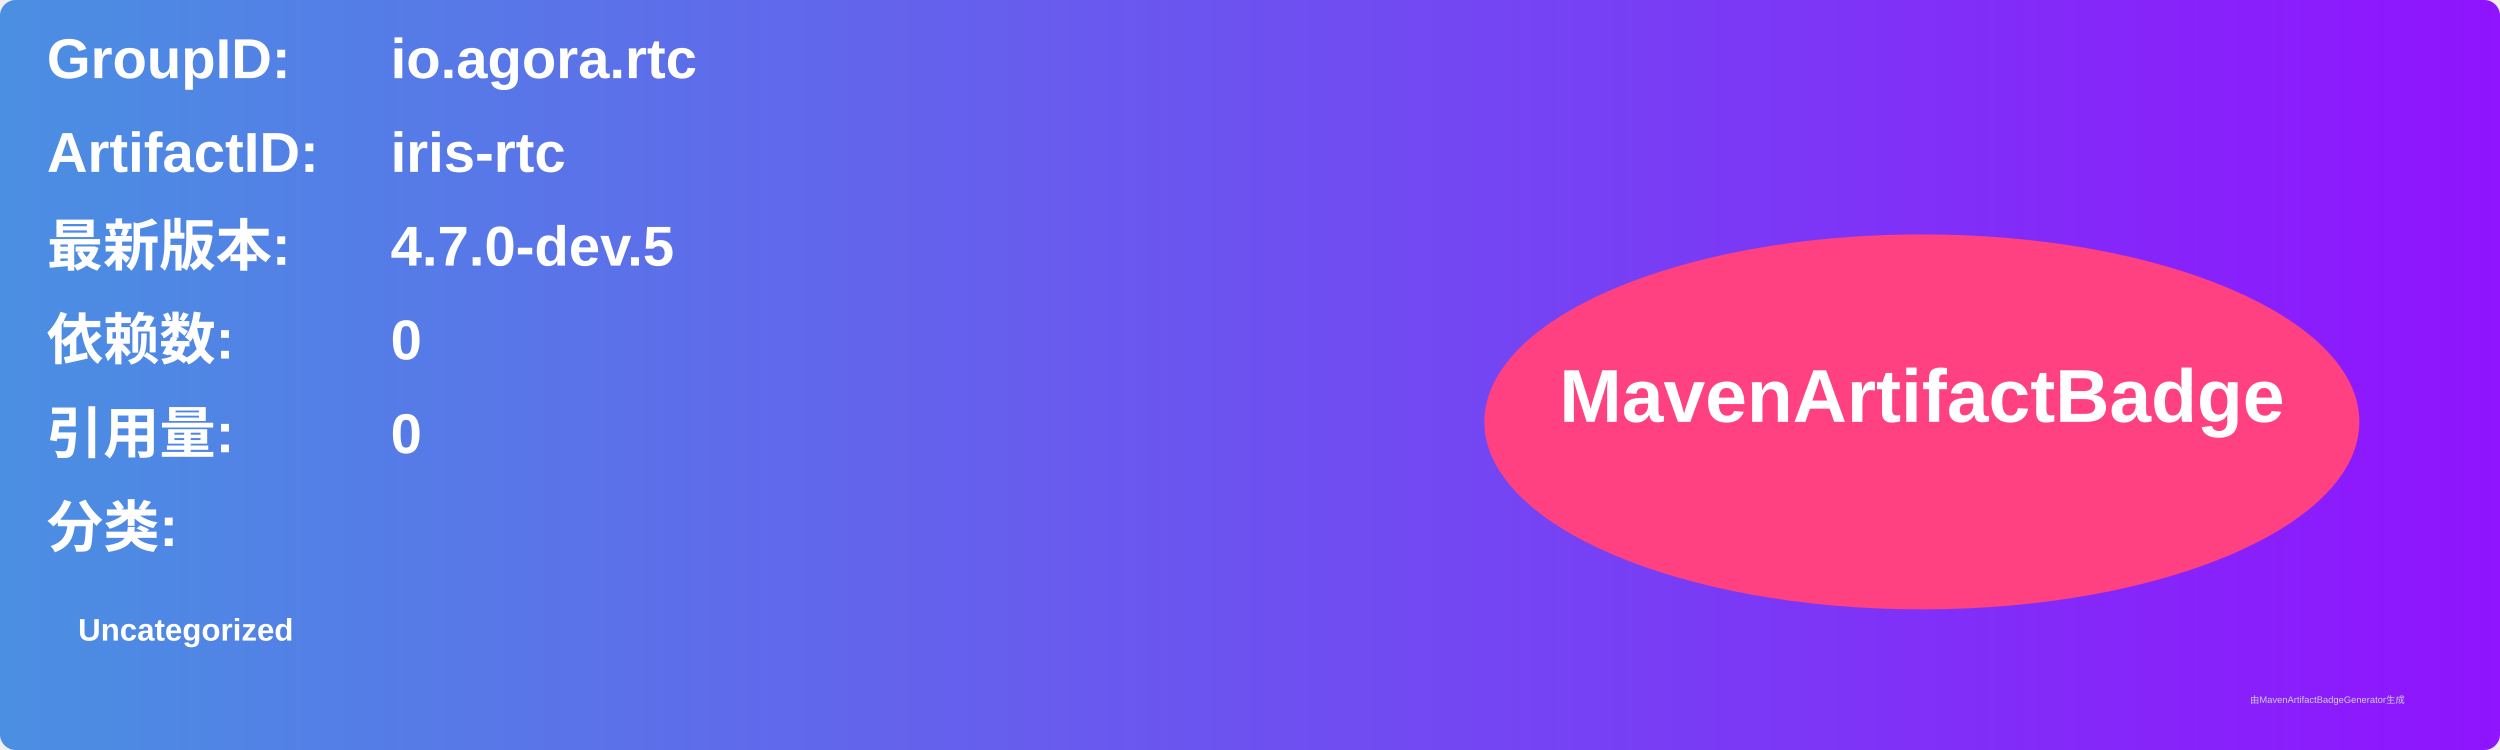
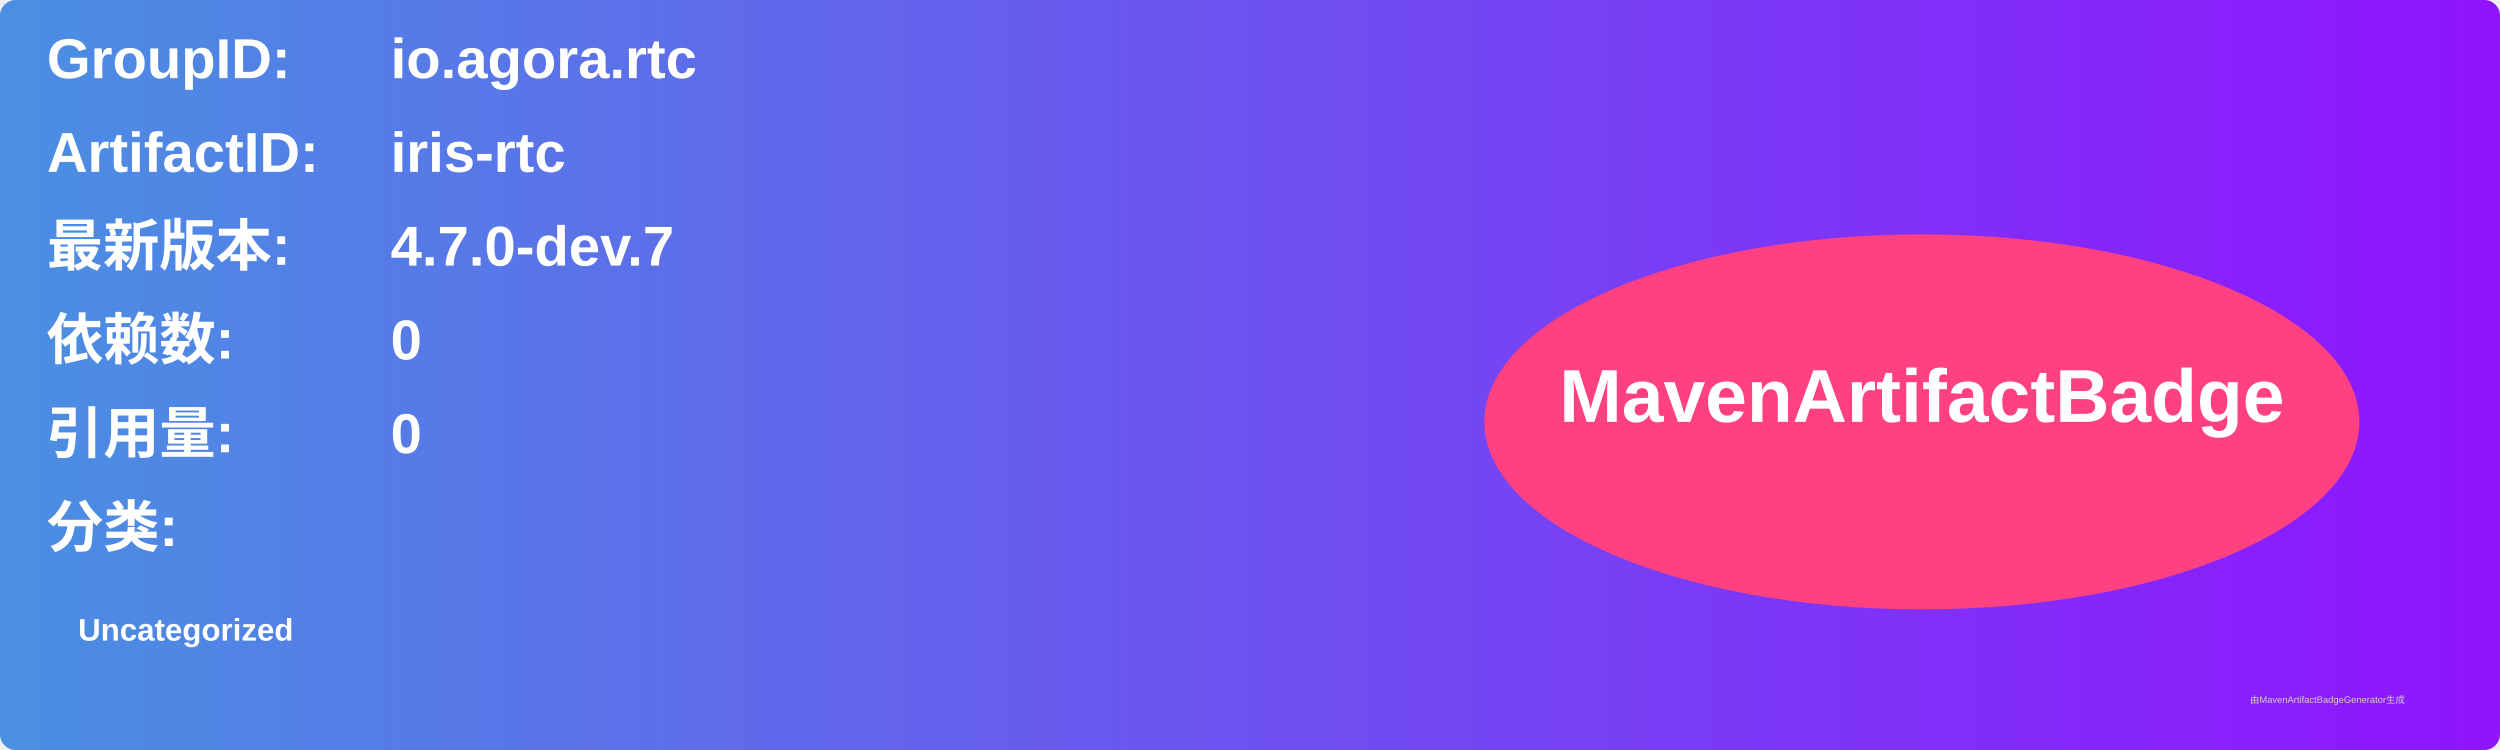
<svg xmlns="http://www.w3.org/2000/svg" width="800" height="240" viewBox="0 0 800 240">
  <linearGradient id="grad" x1="0%" y1="0%" x2="100%" y2="0%">
    <stop offset="0%" stop-color="#4a90e2" />
    <stop offset="100%" stop-color="#9013fe" />
  </linearGradient>
  <rect width="100%" height="100%" rx="5" ry="5" fill="url(#grad)" />
  <g transform="translate(15, 15)">
    <text x="0" y="10" font-family="Arial" font-size="18" fill="white" font-weight="bold" width="260">GroupID:</text>
    <text x="110" y="10" font-family="Arial" font-size="18" fill="white" font-weight="bold" width="460">io.agora.rtc</text>
    <text x="0" y="40" font-family="Arial" font-size="18" fill="white" font-weight="bold" width="260">ArtifactID:</text>
    <text x="110" y="40" font-family="Arial" font-size="18" fill="white" font-weight="bold" width="460">iris-rtc</text>
    <text x="0" y="70" font-family="Arial" font-size="18" fill="white" font-weight="bold">最新版本:</text>
    <text x="110" y="70" font-family="Arial" font-size="18" fill="white" font-weight="bold">
-       <tspan font-weight="bold">4.7.0-dev.5</tspan>
+       <tspan font-weight="bold">4.7.0-dev.7</tspan>
    </text>
    <text x="0" y="100" font-family="Arial" font-size="18" fill="white" font-weight="bold">依赖数: </text>
    <text x="110" y="100" font-family="Arial" font-size="18" fill="white">
      <tspan font-weight="bold">0</tspan>
    </text>
    <text x="0" y="130" font-family="Arial" font-size="18" fill="white" font-weight="bold">引用量: </text>
    <text x="110" y="130" font-family="Arial" font-size="18" fill="white">
      <tspan font-weight="bold">0</tspan>
    </text>
    <text x="0" y="160" font-family="Arial" font-size="18" fill="white" font-weight="bold">分类:</text>
    <text x="10" y="190" font-family="Arial" font-size="10" fill="white">
      <tspan font-weight="bold">Uncategorized</tspan>
    </text>
    <ellipse cx="600" cy="120" rx="140" ry="60" fill="#ff4081" />
    <text x="600" y="120" text-anchor="middle" font-family="Arial" font-size="24" fill="white" font-weight="bold">MavenArtifactBadge</text>
  </g>
  <text x="720" y="225" font-family="Arial" font-size="3" fill="#d0d0d0">由MavenArtifactBadgeGenerator生成</text>
</svg>
